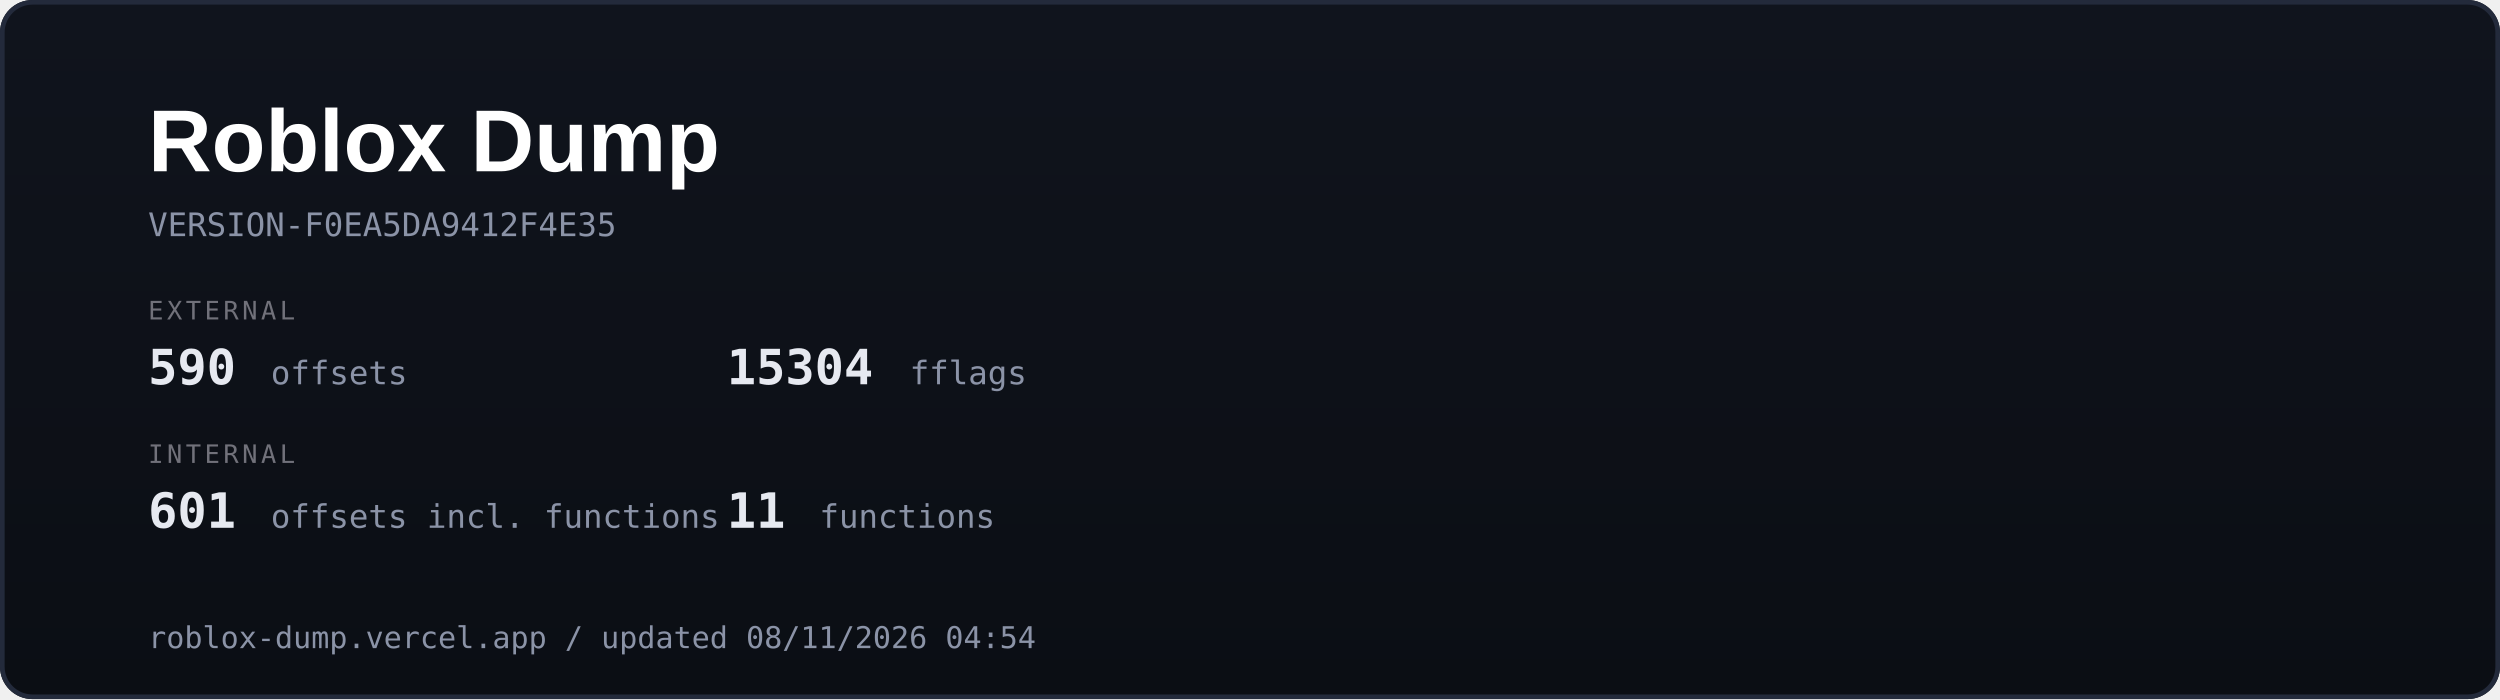
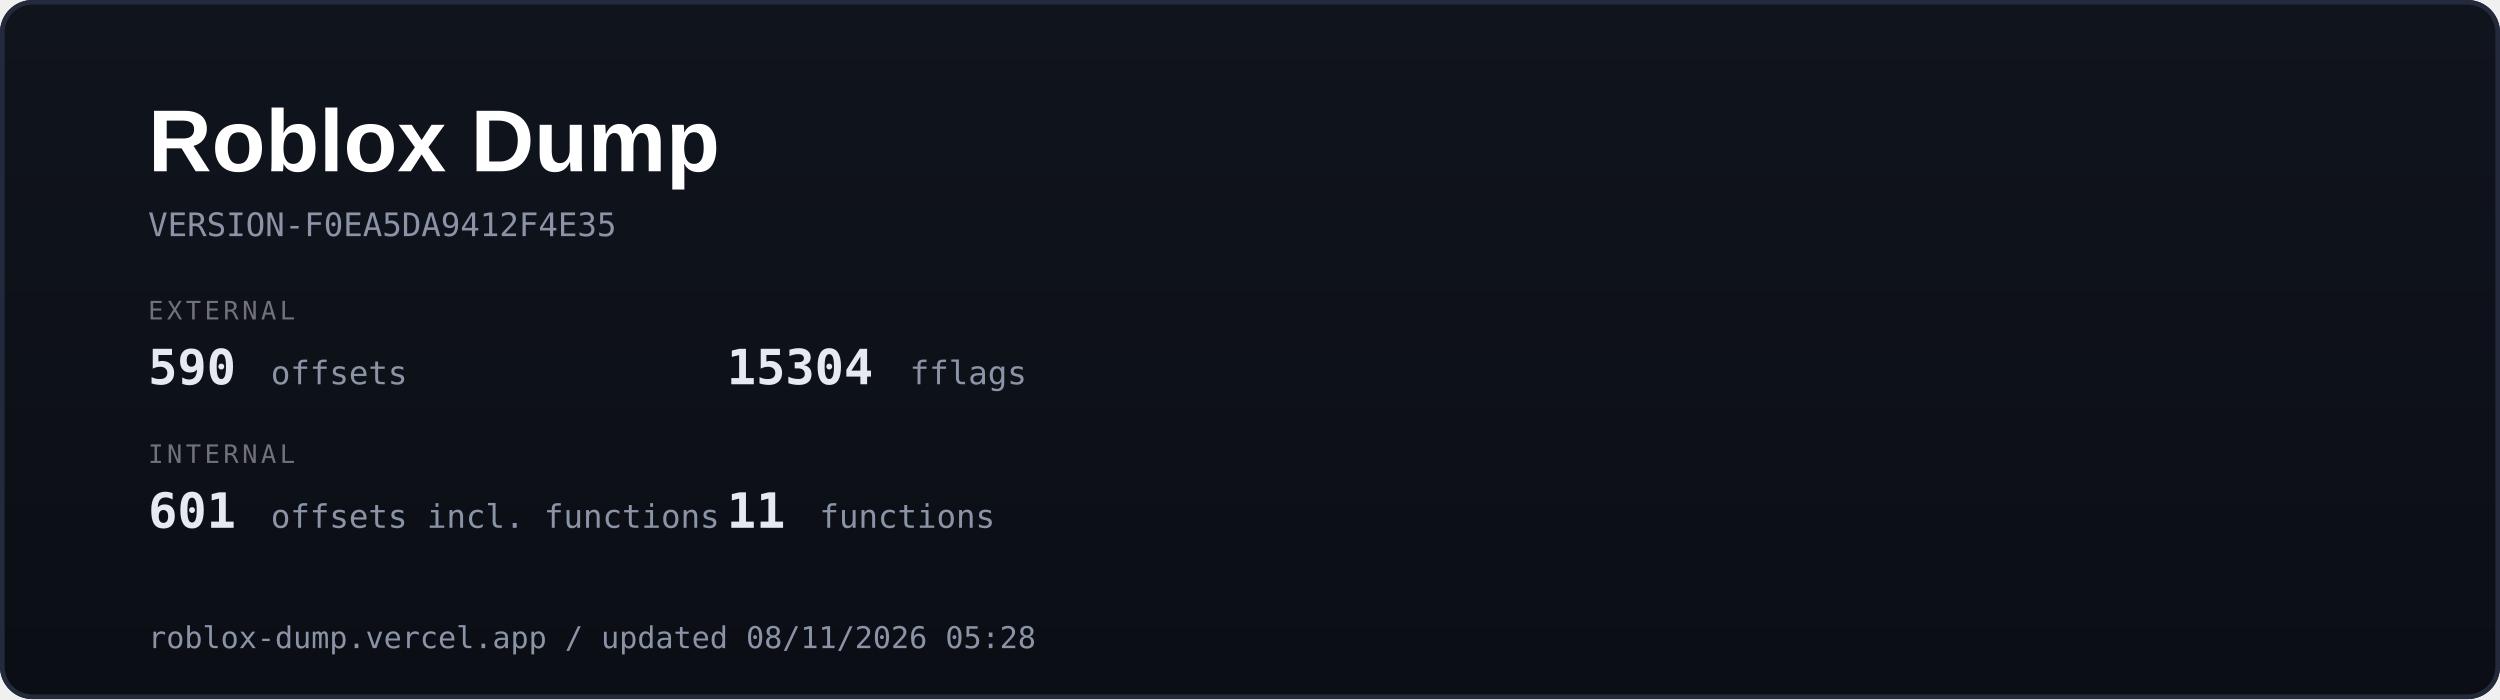
<svg xmlns="http://www.w3.org/2000/svg" width="1080" height="302" viewBox="0 0 1080 302">
  <defs>
    <linearGradient id="g" x1="0" y1="0" x2="0" y2="1">
      <stop offset="0" stop-color="#10141d" />
      <stop offset="1" stop-color="#0b0e14" />
    </linearGradient>
  </defs>
  <rect width="1080" height="302" rx="14" fill="url(#g)" />
  <rect x="1" y="1" width="1078" height="300" rx="13" fill="none" stroke="#232a3b" stroke-width="2" />
  <text x="64" y="74" font-family="Segoe UI, Arial" font-size="38" font-weight="700" fill="#ffffff">Roblox Dump</text>
  <text x="64" y="102" font-family="Consolas, monospace" font-size="14" fill="#8b93a7">VERSION-F0EA5DA9412F4E35</text>
  <text x="64" y="138" font-family="Consolas, monospace" font-size="11" fill="#71717a" letter-spacing="1.5">EXTERNAL</text>
  <text x="64" y="166" font-family="Consolas, monospace" font-size="21" font-weight="700" fill="#e6e9f0">590</text>
  <text x="117" y="166" font-family="Consolas, monospace" font-size="14" fill="#8b93a7"> offsets</text>
  <text x="314" y="166" font-family="Consolas, monospace" font-size="21" font-weight="700" fill="#e6e9f0">15304</text>
  <text x="393" y="166" font-family="Consolas, monospace" font-size="14" fill="#8b93a7"> fflags</text>
  <text x="64" y="200" font-family="Consolas, monospace" font-size="11" fill="#71717a" letter-spacing="1.5">INTERNAL</text>
  <text x="64" y="228" font-family="Consolas, monospace" font-size="21" font-weight="700" fill="#e6e9f0">601</text>
  <text x="117" y="228" font-family="Consolas, monospace" font-size="14" fill="#8b93a7"> offsets incl. functions</text>
  <text x="314" y="228" font-family="Consolas, monospace" font-size="21" font-weight="700" fill="#e6e9f0">11</text>
  <text x="354" y="228" font-family="Consolas, monospace" font-size="14" fill="#8b93a7"> functions</text>
-   <text x="64" y="280" font-family="Consolas, monospace" font-size="13" fill="#8b93a7">roblox-dump.vercel.app / updated 08/11/2026 04:54</text>
+   <text x="64" y="280" font-family="Consolas, monospace" font-size="13" fill="#8b93a7">roblox-dump.vercel.app / updated 08/11/2026 05:28</text>
</svg>
